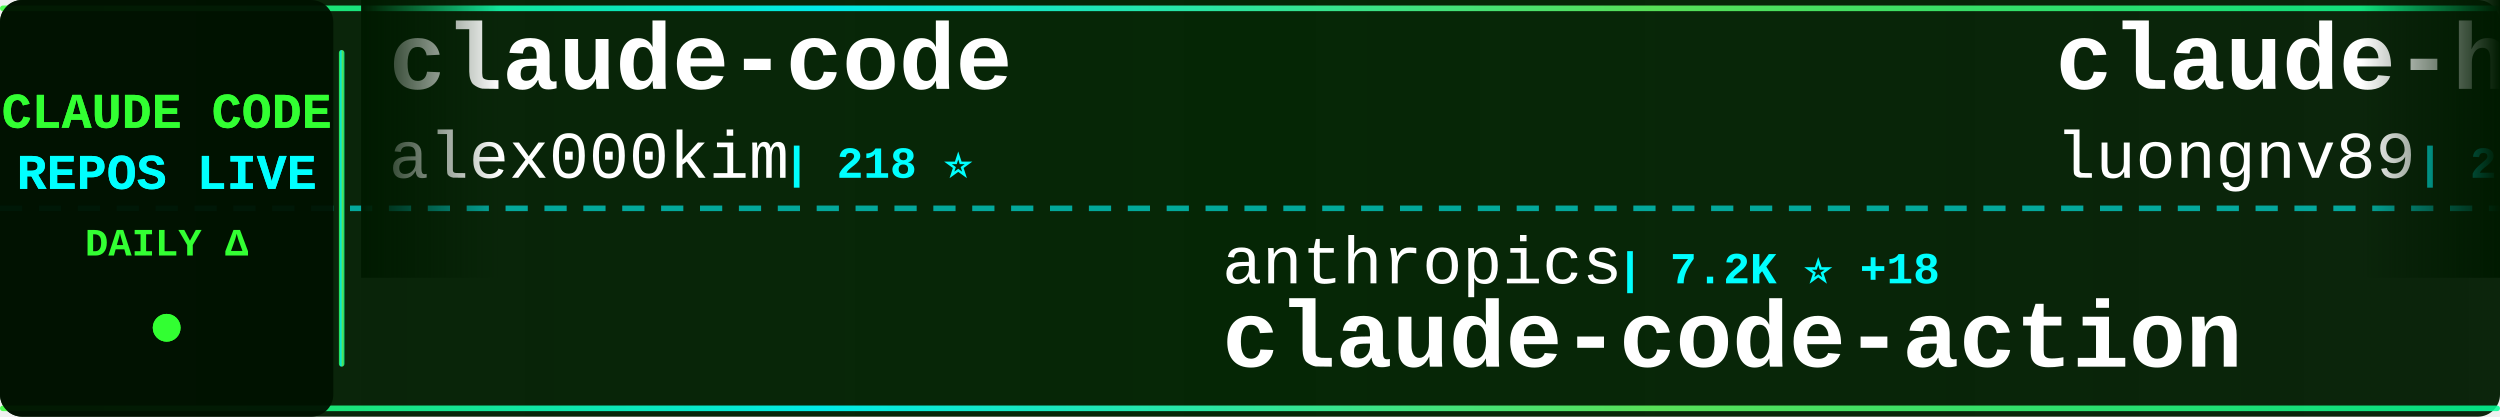
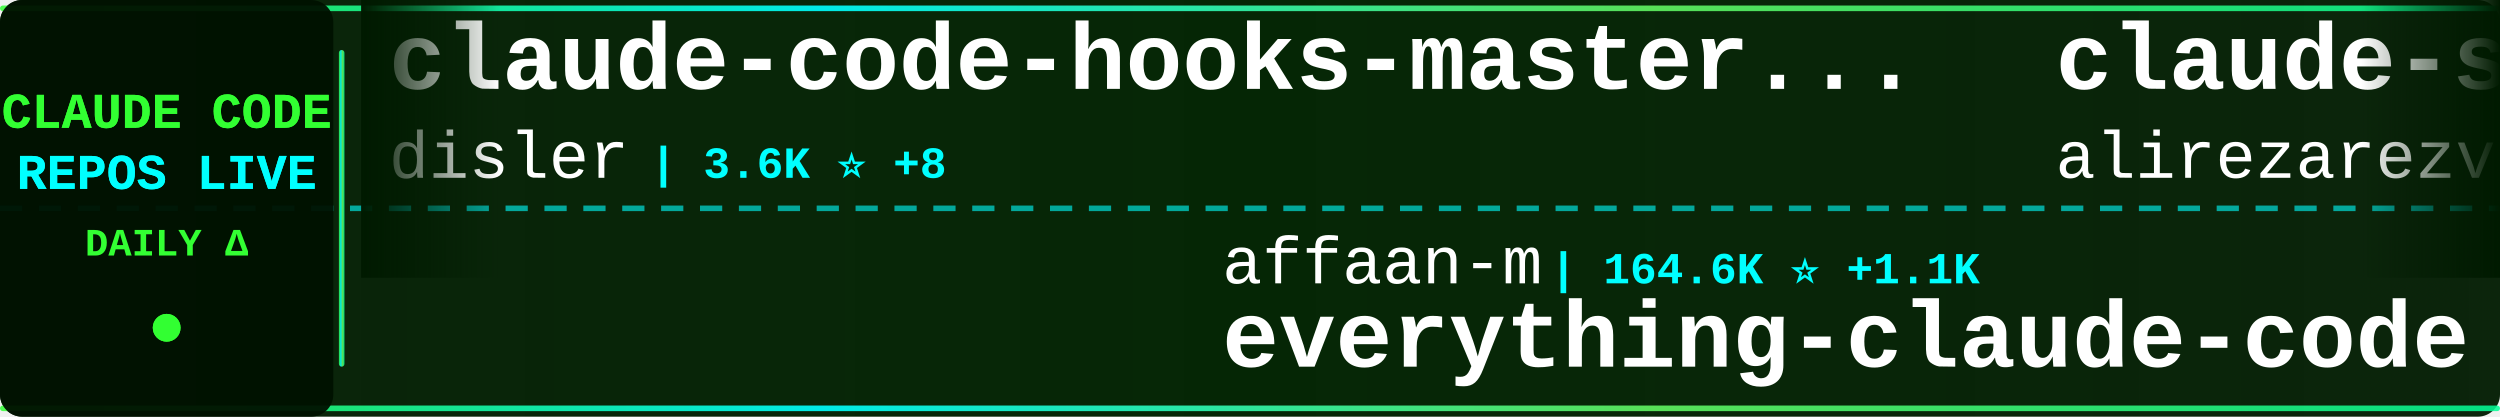
<svg xmlns="http://www.w3.org/2000/svg" width="900" height="150">
  <defs>
    <linearGradient id="tickerBg" x1="0%" y1="0%" x2="100%" y2="0%">
      <stop offset="0%" style="stop-color:#001a00;stop-opacity:0.95" />
      <stop offset="50%" style="stop-color:#002200;stop-opacity:0.98" />
      <stop offset="100%" style="stop-color:#001a00;stop-opacity:0.95" />
    </linearGradient>
    <linearGradient id="borderGrad" x1="0%" y1="0%" x2="100%" y2="0%">
      <stop offset="0%" style="stop-color:#33ff33;stop-opacity:0.85">
        <animate attributeName="stop-opacity" values="0.85;1;0.85" dur="2s" repeatCount="indefinite" />
      </stop>
      <stop offset="33%" style="stop-color:#00ffff;stop-opacity:0.9">
        <animate attributeName="stop-opacity" values="0.9;1;0.9" dur="2.2s" repeatCount="indefinite" />
      </stop>
      <stop offset="66%" style="stop-color:#66ff66;stop-opacity:0.85">
        <animate attributeName="stop-opacity" values="0.85;1;0.85" dur="1.8s" repeatCount="indefinite" />
      </stop>
      <stop offset="100%" style="stop-color:#00ff99;stop-opacity:0.85">
        <animate attributeName="stop-opacity" values="0.85;1;0.85" dur="2s" repeatCount="indefinite" />
      </stop>
    </linearGradient>
    <filter id="textGlow">
      <feGaussianBlur stdDeviation="0.1" result="coloredBlur" />
      <feMerge>
        <feMergeNode in="coloredBlur" />
        <feMergeNode in="SourceGraphic" />
      </feMerge>
    </filter>
    <filter id="metricGlow">
      <feGaussianBlur stdDeviation="0.2" result="coloredBlur" />
      <feMerge>
        <feMergeNode in="coloredBlur" />
        <feMergeNode in="SourceGraphic" />
      </feMerge>
    </filter>
    <linearGradient id="leftFade" x1="0%" y1="0%" x2="100%" y2="0%">
      <stop offset="0%" style="stop-color:#001a00;stop-opacity:1" />
      <stop offset="100%" style="stop-color:#001a00;stop-opacity:0" />
    </linearGradient>
    <linearGradient id="rightFade" x1="0%" y1="0%" x2="100%" y2="0%">
      <stop offset="0%" style="stop-color:#001a00;stop-opacity:0" />
      <stop offset="100%" style="stop-color:#001a00;stop-opacity:1" />
    </linearGradient>
  </defs>
  <rect width="900" height="150" fill="url(#tickerBg)" rx="8" />
  <rect x="0" y="2" width="900" height="2" fill="url(#borderGrad)" rx="1" />
  <rect x="0" y="146" width="900" height="2" fill="url(#borderGrad)" rx="1" />
  <line x1="0" y1="75" x2="900" y2="75" stroke="#00ffff" stroke-width="2" stroke-dasharray="8 6" opacity="0.6" />
  <rect x="0" y="0" width="120" height="150" fill="#001100" opacity="0.95" rx="8" />
  <text x="60" y="46" font-family="'Courier New', monospace" font-size="18" font-weight="bold" fill="#33ff33" text-anchor="middle" filter="url(#textGlow)">
    CLAUDE CODE
  </text>
  <text x="60" y="68" font-family="'Courier New', monospace" font-size="18" font-weight="bold" fill="#00ffff" text-anchor="middle" filter="url(#textGlow)">
    REPOS LIVE
  </text>
  <text x="60" y="92" font-family="'Courier New', monospace" font-size="14" font-weight="bold" fill="#33ff33" text-anchor="middle">
    DAILY Δ
  </text>
  <circle cx="60" cy="118" r="5" fill="#33ff33" filter="url(#metricGlow)">
    <animate attributeName="r" values="4;6;4" dur="1.5s" repeatCount="indefinite" />
    <animate attributeName="opacity" values="0.6;1;0.6" dur="1.5s" repeatCount="indefinite" />
  </circle>
  <rect x="122" y="18" width="2" height="114" fill="url(#borderGrad)" rx="1" />
  <clipPath id="tickerClip">
    <rect x="130" y="0" width="770" height="150" />
  </clipPath>
  <g clip-path="url(#tickerClip)">
    <g id="tickerItems">
      <animateTransform attributeName="transform" attributeType="XML" type="translate" from="0 0" to="-3000 0" dur="54s" repeatCount="indefinite" />
      <g transform="translate(0, 0)">
-         <text x="140" y="32" font-family="'Courier New', monospace" font-size="34" font-weight="bold" fill="#ffffff">claude-code</text>
-         <text x="140" y="64" font-family="'Courier New', monospace" font-size="24" font-weight="normal" fill="#ffffff" opacity="1.0">alex000kim</text>
-         <text x="282" y="64" font-family="'Courier New', monospace" font-size="16" font-weight="bold" fill="#00ffff"> | 218 ⭐</text>
+         <text x="140" y="32" font-family="'Courier New', monospace" font-size="34" font-weight="bold" fill="#ffffff">claude-code-hooks-master...</text>
+         <text x="140" y="64" font-family="'Courier New', monospace" font-size="24" font-weight="normal" fill="#ffffff" opacity="1.0">disler</text>
+         <text x="234" y="64" font-family="'Courier New', monospace" font-size="16" font-weight="bold" fill="#00ffff"> | 3.6K ⭐ +8</text>
      </g>
      <g transform="translate(300, 0)">
-         <text x="140" y="102" font-family="'Courier New', monospace" font-size="24" font-weight="normal" fill="#ffffff" opacity="1.0">anthropics</text>
-         <text x="282" y="102" font-family="'Courier New', monospace" font-size="16" font-weight="bold" fill="#00ffff"> | 7.2K ⭐ +18</text>
-         <text x="140" y="132" font-family="'Courier New', monospace" font-size="34" font-weight="bold" fill="#ffffff">claude-code-action</text>
+         <text x="140" y="102" font-family="'Courier New', monospace" font-size="24" font-weight="normal" fill="#ffffff" opacity="1.0">affaan-m</text>
+         <text x="258" y="102" font-family="'Courier New', monospace" font-size="16" font-weight="bold" fill="#00ffff"> | 164.6K ⭐ +1.1K</text>
+         <text x="140" y="132" font-family="'Courier New', monospace" font-size="34" font-weight="bold" fill="#ffffff">everything-claude-code</text>
      </g>
      <g transform="translate(600, 0)">
-         <text x="140" y="32" font-family="'Courier New', monospace" font-size="34" font-weight="bold" fill="#ffffff">claude-howto</text>
-         <text x="140" y="64" font-family="'Courier New', monospace" font-size="24" font-weight="normal" fill="#ffffff" opacity="1.0">luongnv89</text>
-         <text x="270" y="64" font-family="'Courier New', monospace" font-size="16" font-weight="bold" fill="#00ffff"> | 28.3K ⭐ +187</text>
+         <text x="140" y="32" font-family="'Courier New', monospace" font-size="34" font-weight="bold" fill="#ffffff">claude-skills</text>
+         <text x="140" y="64" font-family="'Courier New', monospace" font-size="24" font-weight="normal" fill="#ffffff" opacity="1.0">alirezarezvani</text>
+         <text x="330" y="64" font-family="'Courier New', monospace" font-size="16" font-weight="bold" fill="#00ffff"> | 12.4K ⭐ +127</text>
      </g>
      <g transform="translate(900, 0)">
-         <text x="140" y="102" font-family="'Courier New', monospace" font-size="24" font-weight="normal" fill="#ffffff" opacity="1.0">Pimzino</text>
-         <text x="246" y="102" font-family="'Courier New', monospace" font-size="16" font-weight="bold" fill="#00ffff"> | 3.7K ⭐ +5</text>
-         <text x="140" y="132" font-family="'Courier New', monospace" font-size="34" font-weight="bold" fill="#ffffff">claude-code-spec-workflo...</text>
+         <text x="140" y="102" font-family="'Courier New', monospace" font-size="24" font-weight="normal" fill="#ffffff" opacity="1.0">RichardAtCT</text>
+         <text x="294" y="102" font-family="'Courier New', monospace" font-size="16" font-weight="bold" fill="#00ffff"> | 2.5K ⭐ +11</text>
+         <text x="140" y="132" font-family="'Courier New', monospace" font-size="34" font-weight="bold" fill="#ffffff">claude-code-telegram</text>
      </g>
      <g transform="translate(1200, 0)">
-         <text x="140" y="32" font-family="'Courier New', monospace" font-size="34" font-weight="bold" fill="#ffffff">claude-code</text>
-         <text x="140" y="64" font-family="'Courier New', monospace" font-size="24" font-weight="normal" fill="#ffffff" opacity="1.0">jarmuine</text>
-         <text x="258" y="64" font-family="'Courier New', monospace" font-size="16" font-weight="bold" fill="#00ffff"> | 2.1K ⭐ +6</text>
+         <text x="140" y="32" font-family="'Courier New', monospace" font-size="34" font-weight="bold" fill="#ffffff">claude-code-from-scratch</text>
+         <text x="140" y="64" font-family="'Courier New', monospace" font-size="24" font-weight="normal" fill="#ffffff" opacity="1.0">Windy3f3f3f3f</text>
+         <text x="318" y="64" font-family="'Courier New', monospace" font-size="16" font-weight="bold" fill="#00ffff"> | 986 ⭐ +7</text>
      </g>
      <g transform="translate(1500, 0)">
-         <text x="140" y="102" font-family="'Courier New', monospace" font-size="24" font-weight="normal" fill="#ffffff" opacity="1.0">VoltAgent</text>
-         <text x="270" y="102" font-family="'Courier New', monospace" font-size="16" font-weight="bold" fill="#00ffff"> | 18.0K ⭐ +95</text>
-         <text x="140" y="132" font-family="'Courier New', monospace" font-size="34" font-weight="bold" fill="#ffffff">awesome-claude-code-suba...</text>
+         <text x="140" y="102" font-family="'Courier New', monospace" font-size="24" font-weight="normal" fill="#ffffff" opacity="1.0">Maciek-roboblog</text>
+         <text x="342" y="102" font-family="'Courier New', monospace" font-size="16" font-weight="bold" fill="#00ffff"> | 7.7K ⭐ +41</text>
+         <text x="140" y="132" font-family="'Courier New', monospace" font-size="34" font-weight="bold" fill="#ffffff">Claude-Code-Usage-Monito...</text>
      </g>
      <g transform="translate(1800, 0)">
-         <text x="140" y="32" font-family="'Courier New', monospace" font-size="34" font-weight="bold" fill="#ffffff">free-claude-code</text>
-         <text x="140" y="64" font-family="'Courier New', monospace" font-size="24" font-weight="normal" fill="#ffffff" opacity="1.0">Alishahryar1</text>
-         <text x="306" y="64" font-family="'Courier New', monospace" font-size="16" font-weight="bold" fill="#00ffff"> | 2.9K ⭐ +897</text>
+         <text x="140" y="32" font-family="'Courier New', monospace" font-size="34" font-weight="bold" fill="#ffffff">claude_code_src</text>
+         <text x="140" y="64" font-family="'Courier New', monospace" font-size="24" font-weight="normal" fill="#ffffff" opacity="1.0">ponponon</text>
+         <text x="258" y="64" font-family="'Courier New', monospace" font-size="16" font-weight="bold" fill="#00ffff"> | 2.2K ⭐ +3</text>
      </g>
      <g transform="translate(2100, 0)">
-         <text x="140" y="102" font-family="'Courier New', monospace" font-size="24" font-weight="normal" fill="#ffffff" opacity="1.0">Hyper66666</text>
-         <text x="282" y="102" font-family="'Courier New', monospace" font-size="16" font-weight="bold" fill="#00ffff"> | 210 ⭐ +2</text>
-         <text x="140" y="132" font-family="'Courier New', monospace" font-size="34" font-weight="bold" fill="#ffffff">claude-code-sourcemap</text>
+         <text x="140" y="102" font-family="'Courier New', monospace" font-size="24" font-weight="normal" fill="#ffffff" opacity="1.0">shanraisshan</text>
+         <text x="306" y="102" font-family="'Courier New', monospace" font-size="16" font-weight="bold" fill="#00ffff"> | 47.5K ⭐ +243</text>
+         <text x="140" y="132" font-family="'Courier New', monospace" font-size="34" font-weight="bold" fill="#ffffff">claude-code-best-practic...</text>
      </g>
      <g transform="translate(2400, 0)">
-         <text x="140" y="32" font-family="'Courier New', monospace" font-size="34" font-weight="bold" fill="#ffffff">claude-code-infrastructu...</text>
-         <text x="140" y="64" font-family="'Courier New', monospace" font-size="24" font-weight="normal" fill="#ffffff" opacity="1.0">diet103</text>
-         <text x="246" y="64" font-family="'Courier New', monospace" font-size="16" font-weight="bold" fill="#00ffff"> | 9.5K ⭐ +6</text>
+         <text x="140" y="32" font-family="'Courier New', monospace" font-size="34" font-weight="bold" fill="#ffffff">claude-code-from-source</text>
+         <text x="140" y="64" font-family="'Courier New', monospace" font-size="24" font-weight="normal" fill="#ffffff" opacity="1.0">alejandrobalderas</text>
+         <text x="366" y="64" font-family="'Courier New', monospace" font-size="16" font-weight="bold" fill="#00ffff"> | 1.7K ⭐ +14</text>
      </g>
      <g transform="translate(2700, 0)">
-         <text x="140" y="102" font-family="'Courier New', monospace" font-size="24" font-weight="normal" fill="#ffffff" opacity="1.0">musistudio</text>
-         <text x="282" y="102" font-family="'Courier New', monospace" font-size="16" font-weight="bold" fill="#00ffff"> | 32.7K ⭐ +66</text>
-         <text x="140" y="132" font-family="'Courier New', monospace" font-size="34" font-weight="bold" fill="#ffffff">claude-code-router</text>
+         <text x="140" y="102" font-family="'Courier New', monospace" font-size="24" font-weight="normal" fill="#ffffff" opacity="1.0">shareAI-lab</text>
+         <text x="294" y="102" font-family="'Courier New', monospace" font-size="16" font-weight="bold" fill="#00ffff"> | 55.8K ⭐ +267</text>
+         <text x="140" y="132" font-family="'Courier New', monospace" font-size="34" font-weight="bold" fill="#ffffff">learn-claude-code</text>
      </g>
      <g transform="translate(3000, 0)">
-         <text x="140" y="32" font-family="'Courier New', monospace" font-size="34" font-weight="bold" fill="#ffffff">claude-code</text>
-         <text x="140" y="64" font-family="'Courier New', monospace" font-size="24" font-weight="normal" fill="#ffffff" opacity="1.0">alex000kim</text>
-         <text x="282" y="64" font-family="'Courier New', monospace" font-size="16" font-weight="bold" fill="#00ffff"> | 218 ⭐</text>
+         <text x="140" y="32" font-family="'Courier New', monospace" font-size="34" font-weight="bold" fill="#ffffff">claude-code-hooks-master...</text>
+         <text x="140" y="64" font-family="'Courier New', monospace" font-size="24" font-weight="normal" fill="#ffffff" opacity="1.0">disler</text>
+         <text x="234" y="64" font-family="'Courier New', monospace" font-size="16" font-weight="bold" fill="#00ffff"> | 3.6K ⭐ +8</text>
      </g>
      <g transform="translate(3300, 0)">
-         <text x="140" y="102" font-family="'Courier New', monospace" font-size="24" font-weight="normal" fill="#ffffff" opacity="1.0">anthropics</text>
-         <text x="282" y="102" font-family="'Courier New', monospace" font-size="16" font-weight="bold" fill="#00ffff"> | 7.2K ⭐ +18</text>
-         <text x="140" y="132" font-family="'Courier New', monospace" font-size="34" font-weight="bold" fill="#ffffff">claude-code-action</text>
+         <text x="140" y="102" font-family="'Courier New', monospace" font-size="24" font-weight="normal" fill="#ffffff" opacity="1.0">affaan-m</text>
+         <text x="258" y="102" font-family="'Courier New', monospace" font-size="16" font-weight="bold" fill="#00ffff"> | 164.6K ⭐ +1.1K</text>
+         <text x="140" y="132" font-family="'Courier New', monospace" font-size="34" font-weight="bold" fill="#ffffff">everything-claude-code</text>
      </g>
      <g transform="translate(3600, 0)">
-         <text x="140" y="32" font-family="'Courier New', monospace" font-size="34" font-weight="bold" fill="#ffffff">claude-howto</text>
-         <text x="140" y="64" font-family="'Courier New', monospace" font-size="24" font-weight="normal" fill="#ffffff" opacity="1.0">luongnv89</text>
-         <text x="270" y="64" font-family="'Courier New', monospace" font-size="16" font-weight="bold" fill="#00ffff"> | 28.3K ⭐ +187</text>
+         <text x="140" y="32" font-family="'Courier New', monospace" font-size="34" font-weight="bold" fill="#ffffff">claude-skills</text>
+         <text x="140" y="64" font-family="'Courier New', monospace" font-size="24" font-weight="normal" fill="#ffffff" opacity="1.0">alirezarezvani</text>
+         <text x="330" y="64" font-family="'Courier New', monospace" font-size="16" font-weight="bold" fill="#00ffff"> | 12.4K ⭐ +127</text>
      </g>
      <g transform="translate(3900, 0)">
-         <text x="140" y="102" font-family="'Courier New', monospace" font-size="24" font-weight="normal" fill="#ffffff" opacity="1.0">Pimzino</text>
-         <text x="246" y="102" font-family="'Courier New', monospace" font-size="16" font-weight="bold" fill="#00ffff"> | 3.7K ⭐ +5</text>
-         <text x="140" y="132" font-family="'Courier New', monospace" font-size="34" font-weight="bold" fill="#ffffff">claude-code-spec-workflo...</text>
+         <text x="140" y="102" font-family="'Courier New', monospace" font-size="24" font-weight="normal" fill="#ffffff" opacity="1.0">RichardAtCT</text>
+         <text x="294" y="102" font-family="'Courier New', monospace" font-size="16" font-weight="bold" fill="#00ffff"> | 2.5K ⭐ +11</text>
+         <text x="140" y="132" font-family="'Courier New', monospace" font-size="34" font-weight="bold" fill="#ffffff">claude-code-telegram</text>
      </g>
    </g>
  </g>
  <rect x="130" y="0" width="50" height="100" fill="url(#leftFade)" />
  <rect x="850" y="0" width="50" height="100" fill="url(#rightFade)" />
</svg>
